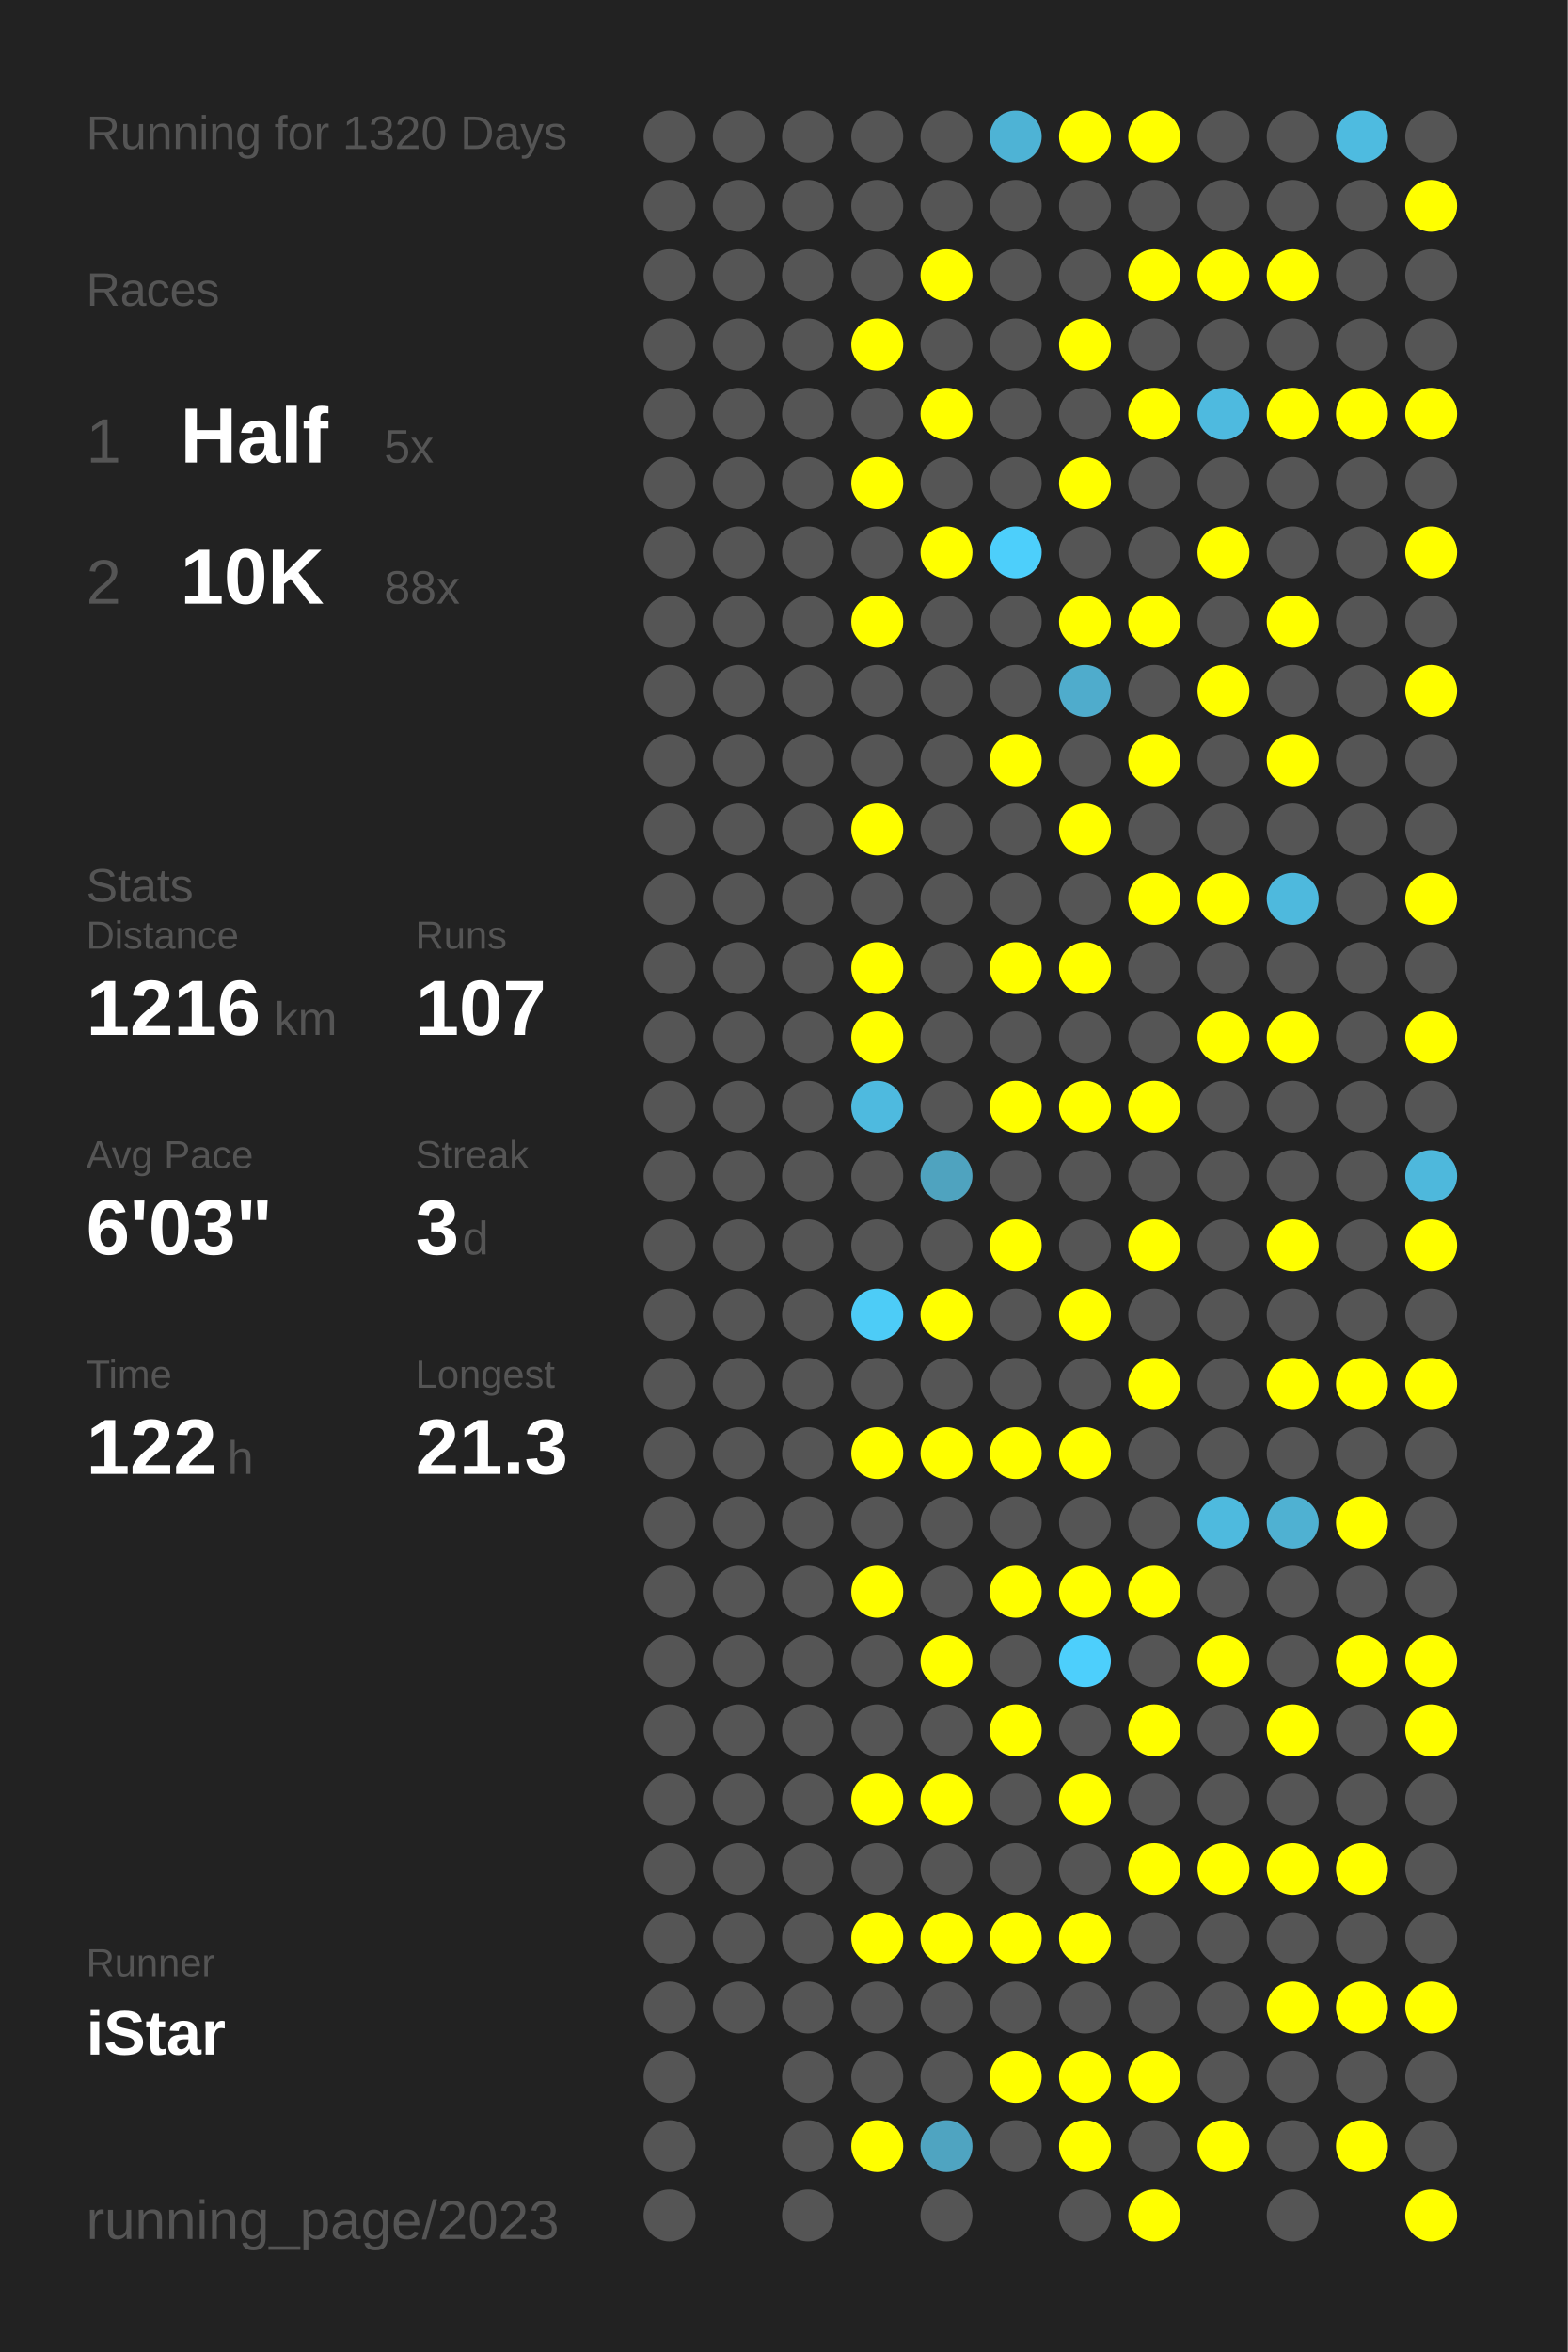
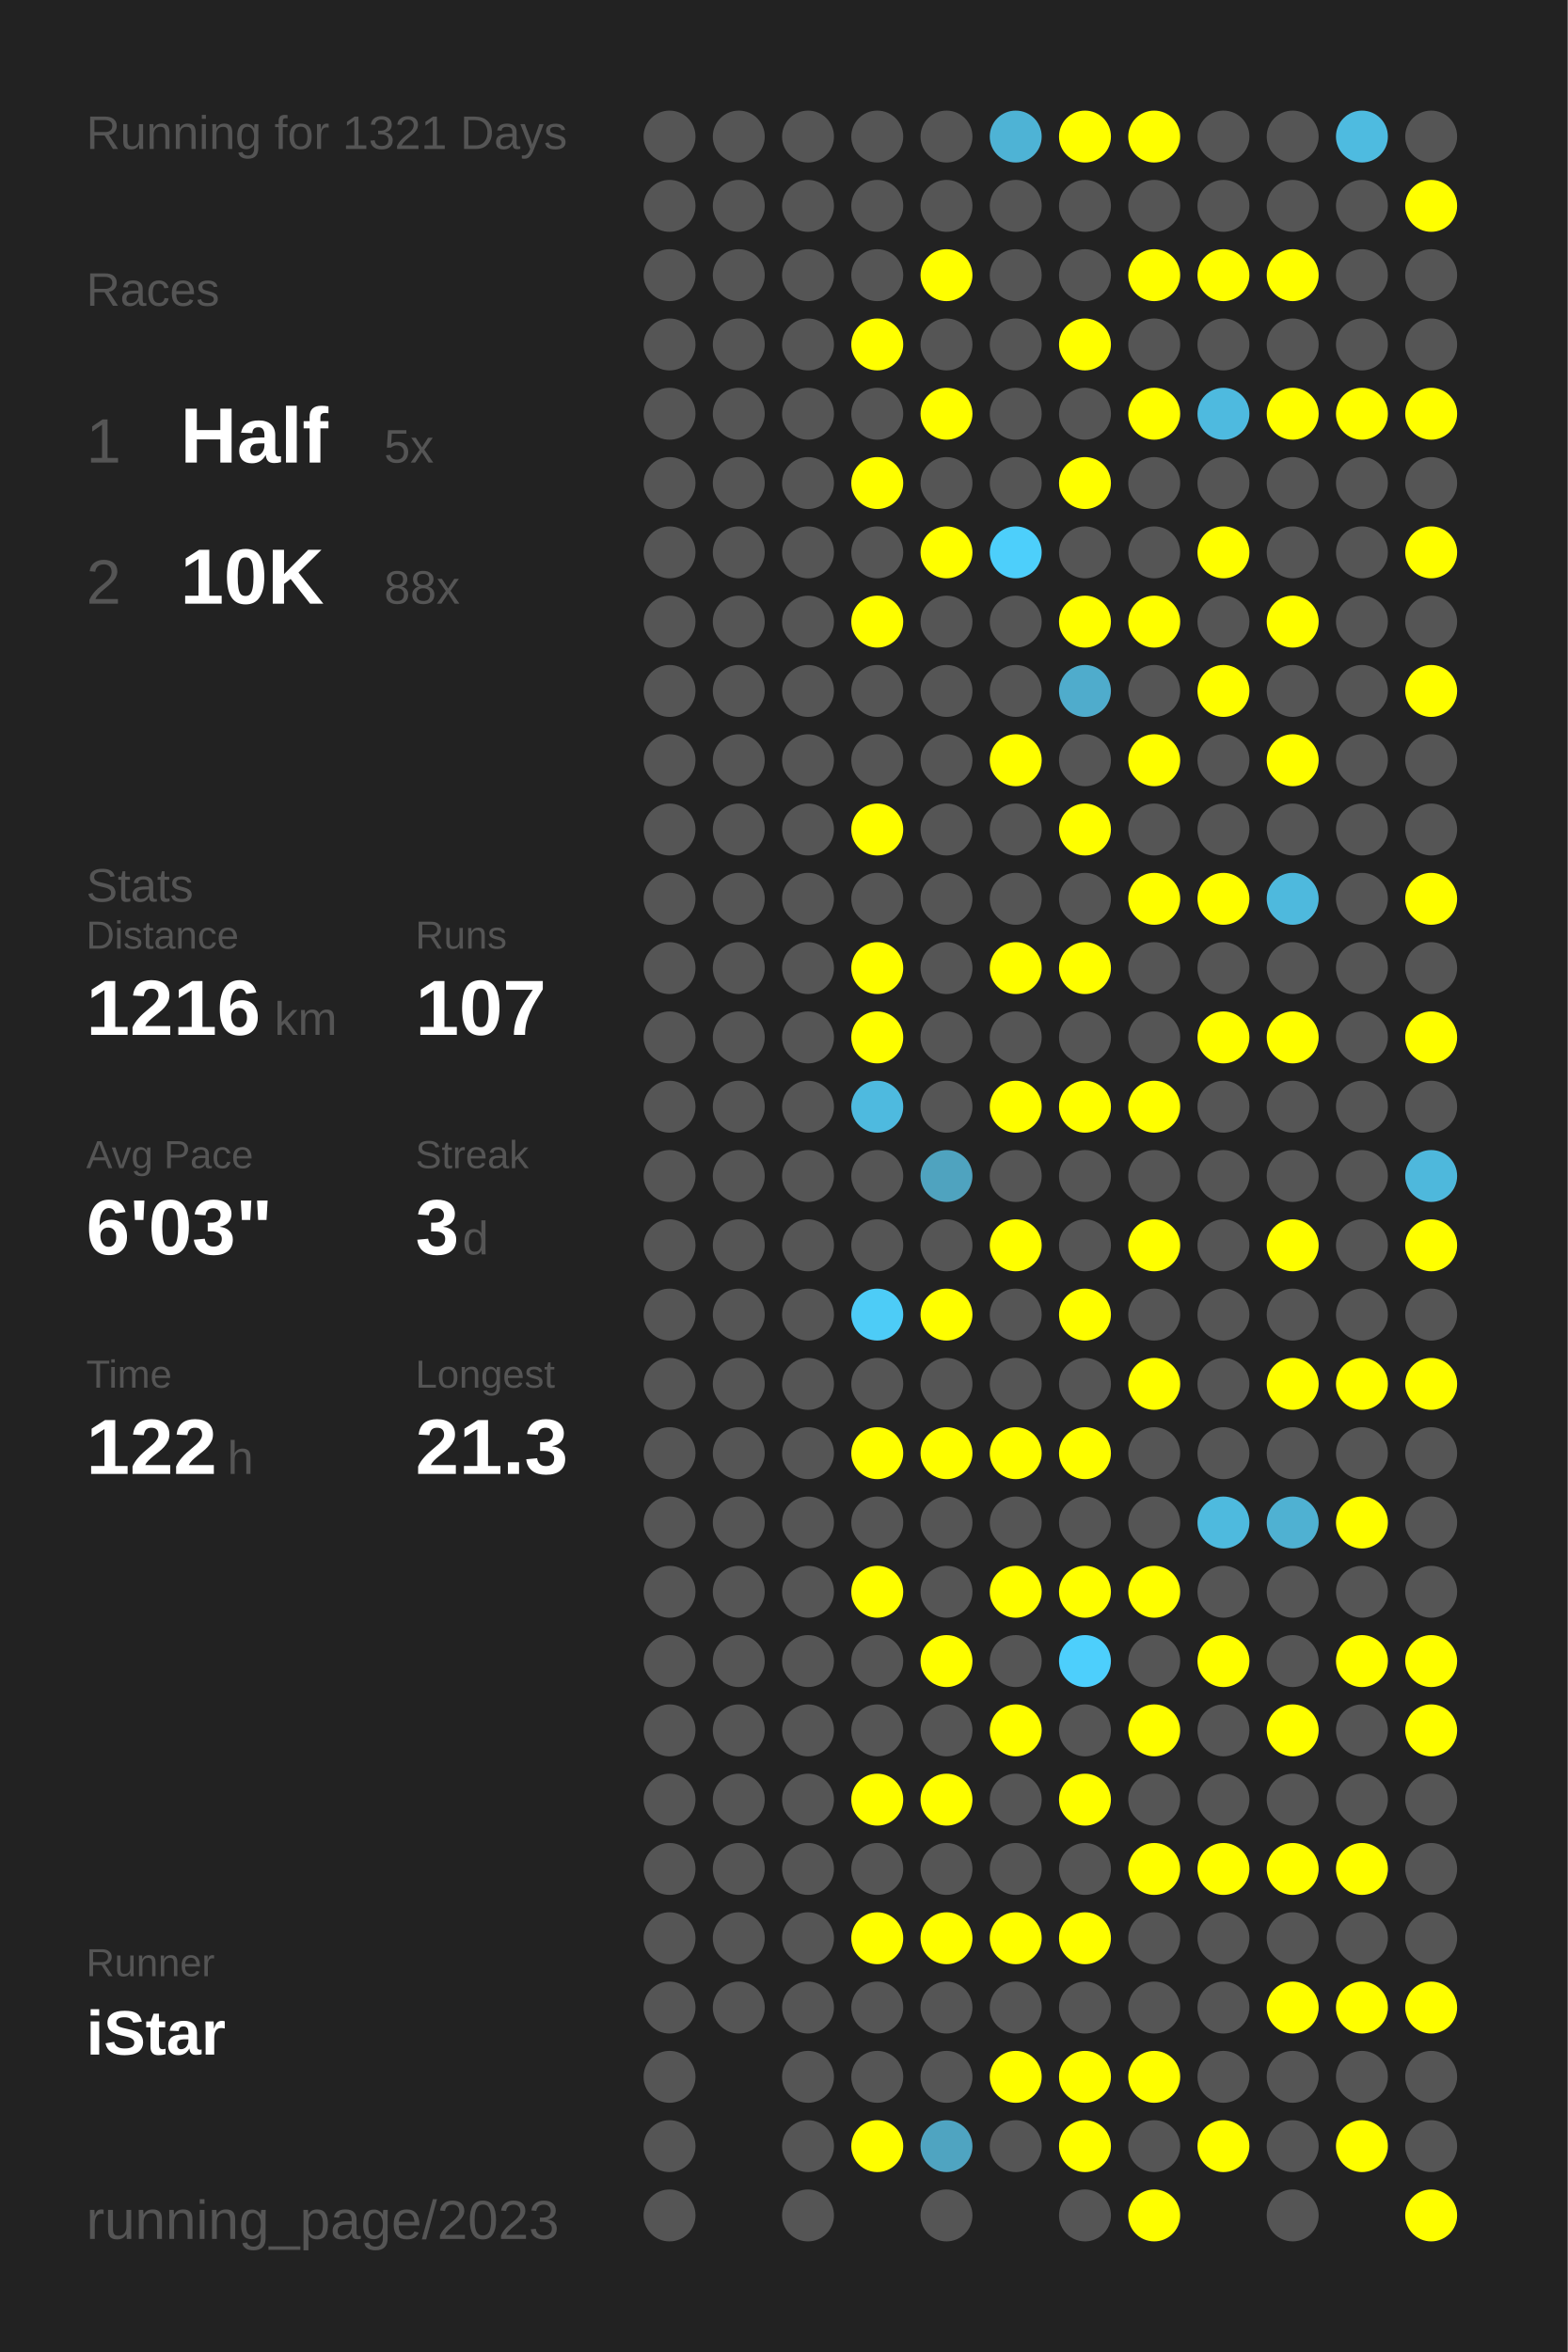
<svg xmlns="http://www.w3.org/2000/svg" baseProfile="full" height="300mm" version="1.1" viewBox="0,0,200,300" width="200mm">
  <defs />
  <rect fill="#222222" height="300" width="200" x="0" y="0" />
-   <text fill="#555555" style="font-size:6px; font-family:Arial;" x="11" y="19">Running for 1320 Days</text>
+   <text fill="#555555" style="font-size:6px; font-family:Arial;" x="11" y="19">Running for 1321 Days</text>
  <text fill="#555555" style="font-size:6px; font-family:Arial;" x="11" y="39">Races</text>
  <text fill="#555555" style="font-size:8px; font-family:Arial;" x="11" y="59">1</text>
  <text fill="#FFFFFF" style="font-size:10px; font-family:Arial; font-weight:bold;" x="23" y="59">Half</text>
  <text fill="#555555" style="font-size:6px; font-family:Arial;" x="49" y="59">5x</text>
  <text fill="#555555" style="font-size:8px; font-family:Arial;" x="11" y="77">2</text>
  <text fill="#FFFFFF" style="font-size:10px; font-family:Arial; font-weight:bold;" x="23" y="77">10K</text>
  <text fill="#555555" style="font-size:6px; font-family:Arial;" x="49" y="77">88x</text>
  <text fill="#555555" style="font-size:6px; font-family:Arial;" x="11" y="115">Stats</text>
  <text fill="#555555" style="font-size:5px; font-family:Arial;" x="11" y="121">Distance</text>
  <text fill="#FFFFFF" style="font-size:10px; font-family:Arial; font-weight:bold;" x="11" y="132">1216</text>
  <text fill="#555555" style="font-size:6px; font-family:Arial;" x="35" y="132">km</text>
  <text fill="#555555" style="font-size:5px; font-family:Arial;" x="53" y="121">Runs</text>
  <text fill="#FFFFFF" style="font-size:10px; font-family:Arial; font-weight:bold;" x="53" y="132">107</text>
  <text fill="#555555" style="font-size:5px; font-family:Arial;" x="11" y="149">Avg Pace</text>
  <text fill="#FFFFFF" style="font-size:10px; font-family:Arial; font-weight:bold;" x="11" y="160">6'03"</text>
  <text fill="#555555" style="font-size:5px; font-family:Arial;" x="53" y="149">Streak</text>
  <text fill="#FFFFFF" style="font-size:10px; font-family:Arial; font-weight:bold;" x="53" y="160">3</text>
  <text fill="#555555" style="font-size:6px; font-family:Arial;" x="59" y="160">d</text>
  <text fill="#555555" style="font-size:5px; font-family:Arial;" x="11" y="177">Time</text>
  <text fill="#FFFFFF" style="font-size:10px; font-family:Arial; font-weight:bold;" x="11" y="188">122</text>
  <text fill="#555555" style="font-size:6px; font-family:Arial;" x="29" y="188">h</text>
  <text fill="#555555" style="font-size:5px; font-family:Arial;" x="53" y="177">Longest</text>
  <text fill="#FFFFFF" style="font-size:10px; font-family:Arial; font-weight:bold;" x="53" y="188">21.3</text>
  <text fill="#555555" style="font-size:5px; font-family:Arial;" x="11" y="252.065">Runner</text>
  <text fill="#FFFFFF" style="font-size:8px; font-family:Arial; font-weight:bold;" x="11" y="262.065">iStar</text>
  <text fill="#555555" style="font-size:7px; font-family:Arial;" x="11" y="285.581">running_page/2023</text>
  <circle cx="85.417" cy="17.419" fill="#555555" r="3.312" />
  <circle cx="85.417" cy="26.258" fill="#555555" r="3.312" />
  <circle cx="85.417" cy="35.097" fill="#555555" r="3.312" />
  <circle cx="85.417" cy="43.935" fill="#555555" r="3.312" />
  <circle cx="85.417" cy="52.774" fill="#555555" r="3.312" />
  <circle cx="85.417" cy="61.613" fill="#555555" r="3.312" />
  <circle cx="85.417" cy="70.452" fill="#555555" r="3.312" />
  <circle cx="85.417" cy="79.29" fill="#555555" r="3.312" />
  <circle cx="85.417" cy="88.129" fill="#555555" r="3.312" />
  <circle cx="85.417" cy="96.968" fill="#555555" r="3.312" />
  <circle cx="85.417" cy="105.806" fill="#555555" r="3.312" />
  <circle cx="85.417" cy="114.645" fill="#555555" r="3.312" />
  <circle cx="85.417" cy="123.484" fill="#555555" r="3.312" />
  <circle cx="85.417" cy="132.323" fill="#555555" r="3.312" />
  <circle cx="85.417" cy="141.161" fill="#555555" r="3.312" />
  <circle cx="85.417" cy="150" fill="#555555" r="3.312" />
  <circle cx="85.417" cy="158.839" fill="#555555" r="3.312" />
  <circle cx="85.417" cy="167.677" fill="#555555" r="3.312" />
  <circle cx="85.417" cy="176.516" fill="#555555" r="3.312" />
  <circle cx="85.417" cy="185.355" fill="#555555" r="3.312" />
  <circle cx="85.417" cy="194.194" fill="#555555" r="3.312" />
  <circle cx="85.417" cy="203.032" fill="#555555" r="3.312" />
  <circle cx="85.417" cy="211.871" fill="#555555" r="3.312" />
  <circle cx="85.417" cy="220.71" fill="#555555" r="3.312" />
  <circle cx="85.417" cy="229.548" fill="#555555" r="3.312" />
  <circle cx="85.417" cy="238.387" fill="#555555" r="3.312" />
  <circle cx="85.417" cy="247.226" fill="#555555" r="3.312" />
  <circle cx="85.417" cy="256.065" fill="#555555" r="3.312" />
  <circle cx="85.417" cy="264.903" fill="#555555" r="3.312" />
  <circle cx="85.417" cy="273.742" fill="#555555" r="3.312" />
  <circle cx="85.417" cy="282.581" fill="#555555" r="3.312" />
  <circle cx="94.25" cy="17.419" fill="#555555" r="3.312" />
  <circle cx="94.25" cy="26.258" fill="#555555" r="3.312" />
  <circle cx="94.25" cy="35.097" fill="#555555" r="3.312" />
  <circle cx="94.25" cy="43.935" fill="#555555" r="3.312" />
  <circle cx="94.25" cy="52.774" fill="#555555" r="3.312" />
  <circle cx="94.25" cy="61.613" fill="#555555" r="3.312" />
  <circle cx="94.25" cy="70.452" fill="#555555" r="3.312" />
  <circle cx="94.25" cy="79.29" fill="#555555" r="3.312" />
  <circle cx="94.25" cy="88.129" fill="#555555" r="3.312" />
  <circle cx="94.25" cy="96.968" fill="#555555" r="3.312" />
  <circle cx="94.25" cy="105.806" fill="#555555" r="3.312" />
  <circle cx="94.25" cy="114.645" fill="#555555" r="3.312" />
  <circle cx="94.25" cy="123.484" fill="#555555" r="3.312" />
  <circle cx="94.25" cy="132.323" fill="#555555" r="3.312" />
  <circle cx="94.25" cy="141.161" fill="#555555" r="3.312" />
  <circle cx="94.25" cy="150" fill="#555555" r="3.312" />
  <circle cx="94.25" cy="158.839" fill="#555555" r="3.312" />
  <circle cx="94.25" cy="167.677" fill="#555555" r="3.312" />
  <circle cx="94.25" cy="176.516" fill="#555555" r="3.312" />
  <circle cx="94.25" cy="185.355" fill="#555555" r="3.312" />
  <circle cx="94.25" cy="194.194" fill="#555555" r="3.312" />
  <circle cx="94.25" cy="203.032" fill="#555555" r="3.312" />
  <circle cx="94.25" cy="211.871" fill="#555555" r="3.312" />
  <circle cx="94.25" cy="220.71" fill="#555555" r="3.312" />
  <circle cx="94.25" cy="229.548" fill="#555555" r="3.312" />
  <circle cx="94.25" cy="238.387" fill="#555555" r="3.312" />
  <circle cx="94.25" cy="247.226" fill="#555555" r="3.312" />
  <circle cx="94.25" cy="256.065" fill="#555555" r="3.312" />
  <circle cx="103.083" cy="17.419" fill="#555555" r="3.312" />
  <circle cx="103.083" cy="26.258" fill="#555555" r="3.312" />
  <circle cx="103.083" cy="35.097" fill="#555555" r="3.312" />
  <circle cx="103.083" cy="43.935" fill="#555555" r="3.312" />
  <circle cx="103.083" cy="52.774" fill="#555555" r="3.312" />
  <circle cx="103.083" cy="61.613" fill="#555555" r="3.312" />
  <circle cx="103.083" cy="70.452" fill="#555555" r="3.312" />
  <circle cx="103.083" cy="79.29" fill="#555555" r="3.312" />
  <circle cx="103.083" cy="88.129" fill="#555555" r="3.312" />
  <circle cx="103.083" cy="96.968" fill="#555555" r="3.312" />
  <circle cx="103.083" cy="105.806" fill="#555555" r="3.312" />
  <circle cx="103.083" cy="114.645" fill="#555555" r="3.312" />
  <circle cx="103.083" cy="123.484" fill="#555555" r="3.312" />
  <circle cx="103.083" cy="132.323" fill="#555555" r="3.312" />
  <circle cx="103.083" cy="141.161" fill="#555555" r="3.312" />
  <circle cx="103.083" cy="150" fill="#555555" r="3.312" />
  <circle cx="103.083" cy="158.839" fill="#555555" r="3.312" />
  <circle cx="103.083" cy="167.677" fill="#555555" r="3.312" />
  <circle cx="103.083" cy="176.516" fill="#555555" r="3.312" />
  <circle cx="103.083" cy="185.355" fill="#555555" r="3.312" />
  <circle cx="103.083" cy="194.194" fill="#555555" r="3.312" />
  <circle cx="103.083" cy="203.032" fill="#555555" r="3.312" />
  <circle cx="103.083" cy="211.871" fill="#555555" r="3.312" />
  <circle cx="103.083" cy="220.71" fill="#555555" r="3.312" />
  <circle cx="103.083" cy="229.548" fill="#555555" r="3.312" />
  <circle cx="103.083" cy="238.387" fill="#555555" r="3.312" />
  <circle cx="103.083" cy="247.226" fill="#555555" r="3.312" />
  <circle cx="103.083" cy="256.065" fill="#555555" r="3.312" />
  <circle cx="103.083" cy="264.903" fill="#555555" r="3.312" />
  <circle cx="103.083" cy="273.742" fill="#555555" r="3.312" />
  <circle cx="103.083" cy="282.581" fill="#555555" r="3.312" />
  <circle cx="111.917" cy="17.419" fill="#555555" r="3.312" />
  <circle cx="111.917" cy="26.258" fill="#555555" r="3.312" />
  <circle cx="111.917" cy="35.097" fill="#555555" r="3.312" />
  <circle cx="111.917" cy="43.935" fill="#FFFF00" r="3.312" />
  <circle cx="111.917" cy="52.774" fill="#555555" r="3.312" />
  <circle cx="111.917" cy="61.613" fill="#FFFF00" r="3.312" />
  <circle cx="111.917" cy="70.452" fill="#555555" r="3.312" />
  <circle cx="111.917" cy="79.29" fill="#FFFF00" r="3.312" />
  <circle cx="111.917" cy="88.129" fill="#555555" r="3.312" />
  <circle cx="111.917" cy="96.968" fill="#555555" r="3.312" />
  <circle cx="111.917" cy="105.806" fill="#FFFF00" r="3.312" />
  <circle cx="111.917" cy="114.645" fill="#555555" r="3.312" />
  <circle cx="111.917" cy="123.484" fill="#FFFF00" r="3.312" />
  <circle cx="111.917" cy="132.323" fill="#FFFF00" r="3.312" />
  <circle cx="111.917" cy="141.161" fill="#4ebadf" r="3.312" />
  <circle cx="111.917" cy="150" fill="#555555" r="3.312" />
  <circle cx="111.917" cy="158.839" fill="#555555" r="3.312" />
  <circle cx="111.917" cy="167.677" fill="#4dccf7" r="3.312" />
  <circle cx="111.917" cy="176.516" fill="#555555" r="3.312" />
  <circle cx="111.917" cy="185.355" fill="#FFFF00" r="3.312" />
  <circle cx="111.917" cy="194.194" fill="#555555" r="3.312" />
  <circle cx="111.917" cy="203.032" fill="#FFFF00" r="3.312" />
  <circle cx="111.917" cy="211.871" fill="#555555" r="3.312" />
  <circle cx="111.917" cy="220.71" fill="#555555" r="3.312" />
  <circle cx="111.917" cy="229.548" fill="#FFFF00" r="3.312" />
  <circle cx="111.917" cy="238.387" fill="#555555" r="3.312" />
  <circle cx="111.917" cy="247.226" fill="#FFFF00" r="3.312" />
  <circle cx="111.917" cy="256.065" fill="#555555" r="3.312" />
  <circle cx="111.917" cy="264.903" fill="#555555" r="3.312" />
  <circle cx="111.917" cy="273.742" fill="#FFFF00" r="3.312" />
  <circle cx="120.75" cy="17.419" fill="#555555" r="3.312" />
  <circle cx="120.75" cy="26.258" fill="#555555" r="3.312" />
  <circle cx="120.75" cy="35.097" fill="#FFFF00" r="3.312" />
  <circle cx="120.75" cy="43.935" fill="#555555" r="3.312" />
  <circle cx="120.75" cy="52.774" fill="#FFFF00" r="3.312" />
  <circle cx="120.75" cy="61.613" fill="#555555" r="3.312" />
  <circle cx="120.75" cy="70.452" fill="#FFFF00" r="3.312" />
  <circle cx="120.75" cy="79.29" fill="#555555" r="3.312" />
  <circle cx="120.75" cy="88.129" fill="#555555" r="3.312" />
  <circle cx="120.75" cy="96.968" fill="#555555" r="3.312" />
  <circle cx="120.75" cy="105.806" fill="#555555" r="3.312" />
  <circle cx="120.75" cy="114.645" fill="#555555" r="3.312" />
  <circle cx="120.75" cy="123.484" fill="#555555" r="3.312" />
  <circle cx="120.75" cy="132.323" fill="#555555" r="3.312" />
  <circle cx="120.75" cy="141.161" fill="#555555" r="3.312" />
  <circle cx="120.75" cy="150" fill="#4fa3bf" r="3.312" />
  <circle cx="120.75" cy="158.839" fill="#555555" r="3.312" />
  <circle cx="120.75" cy="167.677" fill="#FFFF00" r="3.312" />
  <circle cx="120.75" cy="176.516" fill="#555555" r="3.312" />
  <circle cx="120.75" cy="185.355" fill="#FFFF00" r="3.312" />
  <circle cx="120.75" cy="194.194" fill="#555555" r="3.312" />
  <circle cx="120.75" cy="203.032" fill="#555555" r="3.312" />
  <circle cx="120.75" cy="211.871" fill="#FFFF00" r="3.312" />
  <circle cx="120.75" cy="220.71" fill="#555555" r="3.312" />
  <circle cx="120.75" cy="229.548" fill="#FFFF00" r="3.312" />
  <circle cx="120.75" cy="238.387" fill="#555555" r="3.312" />
  <circle cx="120.75" cy="247.226" fill="#FFFF00" r="3.312" />
  <circle cx="120.75" cy="256.065" fill="#555555" r="3.312" />
  <circle cx="120.75" cy="264.903" fill="#555555" r="3.312" />
  <circle cx="120.75" cy="273.742" fill="#4fa4c1" r="3.312" />
  <circle cx="120.75" cy="282.581" fill="#555555" r="3.312" />
  <circle cx="129.583" cy="17.419" fill="#4eb3d5" r="3.312" />
  <circle cx="129.583" cy="26.258" fill="#555555" r="3.312" />
  <circle cx="129.583" cy="35.097" fill="#555555" r="3.312" />
  <circle cx="129.583" cy="43.935" fill="#555555" r="3.312" />
  <circle cx="129.583" cy="52.774" fill="#555555" r="3.312" />
  <circle cx="129.583" cy="61.613" fill="#555555" r="3.312" />
  <circle cx="129.583" cy="70.452" fill="#4dcffb" r="3.312" />
  <circle cx="129.583" cy="79.29" fill="#555555" r="3.312" />
  <circle cx="129.583" cy="88.129" fill="#555555" r="3.312" />
  <circle cx="129.583" cy="96.968" fill="#FFFF00" r="3.312" />
  <circle cx="129.583" cy="105.806" fill="#555555" r="3.312" />
  <circle cx="129.583" cy="114.645" fill="#555555" r="3.312" />
  <circle cx="129.583" cy="123.484" fill="#FFFF00" r="3.312" />
  <circle cx="129.583" cy="132.323" fill="#555555" r="3.312" />
  <circle cx="129.583" cy="141.161" fill="#FFFF00" r="3.312" />
  <circle cx="129.583" cy="150" fill="#555555" r="3.312" />
  <circle cx="129.583" cy="158.839" fill="#FFFF00" r="3.312" />
  <circle cx="129.583" cy="167.677" fill="#555555" r="3.312" />
  <circle cx="129.583" cy="176.516" fill="#555555" r="3.312" />
  <circle cx="129.583" cy="185.355" fill="#FFFF00" r="3.312" />
  <circle cx="129.583" cy="194.194" fill="#555555" r="3.312" />
  <circle cx="129.583" cy="203.032" fill="#FFFF00" r="3.312" />
  <circle cx="129.583" cy="211.871" fill="#555555" r="3.312" />
  <circle cx="129.583" cy="220.71" fill="#FFFF00" r="3.312" />
  <circle cx="129.583" cy="229.548" fill="#555555" r="3.312" />
  <circle cx="129.583" cy="238.387" fill="#555555" r="3.312" />
  <circle cx="129.583" cy="247.226" fill="#FFFF00" r="3.312" />
  <circle cx="129.583" cy="256.065" fill="#555555" r="3.312" />
  <circle cx="129.583" cy="264.903" fill="#FFFF00" r="3.312" />
  <circle cx="129.583" cy="273.742" fill="#555555" r="3.312" />
  <circle cx="138.417" cy="17.419" fill="#FFFF00" r="3.312" />
  <circle cx="138.417" cy="26.258" fill="#555555" r="3.312" />
  <circle cx="138.417" cy="35.097" fill="#555555" r="3.312" />
  <circle cx="138.417" cy="43.935" fill="#FFFF00" r="3.312" />
  <circle cx="138.417" cy="52.774" fill="#555555" r="3.312" />
  <circle cx="138.417" cy="61.613" fill="#FFFF00" r="3.312" />
  <circle cx="138.417" cy="70.452" fill="#555555" r="3.312" />
  <circle cx="138.417" cy="79.29" fill="#FFFF00" r="3.312" />
  <circle cx="138.417" cy="88.129" fill="#4faccc" r="3.312" />
  <circle cx="138.417" cy="96.968" fill="#555555" r="3.312" />
  <circle cx="138.417" cy="105.806" fill="#FFFF00" r="3.312" />
  <circle cx="138.417" cy="114.645" fill="#555555" r="3.312" />
  <circle cx="138.417" cy="123.484" fill="#FFFF00" r="3.312" />
  <circle cx="138.417" cy="132.323" fill="#555555" r="3.312" />
  <circle cx="138.417" cy="141.161" fill="#FFFF00" r="3.312" />
  <circle cx="138.417" cy="150" fill="#555555" r="3.312" />
  <circle cx="138.417" cy="158.839" fill="#555555" r="3.312" />
  <circle cx="138.417" cy="167.677" fill="#FFFF00" r="3.312" />
  <circle cx="138.417" cy="176.516" fill="#555555" r="3.312" />
  <circle cx="138.417" cy="185.355" fill="#FFFF00" r="3.312" />
  <circle cx="138.417" cy="194.194" fill="#555555" r="3.312" />
  <circle cx="138.417" cy="203.032" fill="#FFFF00" r="3.312" />
  <circle cx="138.417" cy="211.871" fill="#4dcffc" r="3.312" />
  <circle cx="138.417" cy="220.71" fill="#555555" r="3.312" />
  <circle cx="138.417" cy="229.548" fill="#FFFF00" r="3.312" />
  <circle cx="138.417" cy="238.387" fill="#555555" r="3.312" />
  <circle cx="138.417" cy="247.226" fill="#FFFF00" r="3.312" />
  <circle cx="138.417" cy="256.065" fill="#555555" r="3.312" />
  <circle cx="138.417" cy="264.903" fill="#FFFF00" r="3.312" />
  <circle cx="138.417" cy="273.742" fill="#FFFF00" r="3.312" />
  <circle cx="138.417" cy="282.581" fill="#555555" r="3.312" />
  <circle cx="147.25" cy="17.419" fill="#FFFF00" r="3.312" />
  <circle cx="147.25" cy="26.258" fill="#555555" r="3.312" />
  <circle cx="147.25" cy="35.097" fill="#FFFF00" r="3.312" />
  <circle cx="147.25" cy="43.935" fill="#555555" r="3.312" />
  <circle cx="147.25" cy="52.774" fill="#FFFF00" r="3.312" />
  <circle cx="147.25" cy="61.613" fill="#555555" r="3.312" />
  <circle cx="147.25" cy="70.452" fill="#555555" r="3.312" />
  <circle cx="147.25" cy="79.29" fill="#FFFF00" r="3.312" />
  <circle cx="147.25" cy="88.129" fill="#555555" r="3.312" />
  <circle cx="147.25" cy="96.968" fill="#FFFF00" r="3.312" />
  <circle cx="147.25" cy="105.806" fill="#555555" r="3.312" />
  <circle cx="147.25" cy="114.645" fill="#FFFF00" r="3.312" />
  <circle cx="147.25" cy="123.484" fill="#555555" r="3.312" />
  <circle cx="147.25" cy="132.323" fill="#555555" r="3.312" />
  <circle cx="147.25" cy="141.161" fill="#FFFF00" r="3.312" />
  <circle cx="147.25" cy="150" fill="#555555" r="3.312" />
  <circle cx="147.25" cy="158.839" fill="#FFFF00" r="3.312" />
  <circle cx="147.25" cy="167.677" fill="#555555" r="3.312" />
  <circle cx="147.25" cy="176.516" fill="#FFFF00" r="3.312" />
  <circle cx="147.25" cy="185.355" fill="#555555" r="3.312" />
  <circle cx="147.25" cy="194.194" fill="#555555" r="3.312" />
  <circle cx="147.25" cy="203.032" fill="#FFFF00" r="3.312" />
  <circle cx="147.25" cy="211.871" fill="#555555" r="3.312" />
  <circle cx="147.25" cy="220.71" fill="#FFFF00" r="3.312" />
  <circle cx="147.25" cy="229.548" fill="#555555" r="3.312" />
  <circle cx="147.25" cy="238.387" fill="#FFFF00" r="3.312" />
  <circle cx="147.25" cy="247.226" fill="#555555" r="3.312" />
  <circle cx="147.25" cy="256.065" fill="#555555" r="3.312" />
  <circle cx="147.25" cy="264.903" fill="#FFFF00" r="3.312" />
  <circle cx="147.25" cy="273.742" fill="#555555" r="3.312" />
  <circle cx="147.25" cy="282.581" fill="#FFFF00" r="3.312" />
  <circle cx="156.083" cy="17.419" fill="#555555" r="3.312" />
  <circle cx="156.083" cy="26.258" fill="#555555" r="3.312" />
  <circle cx="156.083" cy="35.097" fill="#FFFF00" r="3.312" />
  <circle cx="156.083" cy="43.935" fill="#555555" r="3.312" />
  <circle cx="156.083" cy="52.774" fill="#4ebadf" r="3.312" />
  <circle cx="156.083" cy="61.613" fill="#555555" r="3.312" />
  <circle cx="156.083" cy="70.452" fill="#FFFF00" r="3.312" />
  <circle cx="156.083" cy="79.29" fill="#555555" r="3.312" />
  <circle cx="156.083" cy="88.129" fill="#FFFF00" r="3.312" />
  <circle cx="156.083" cy="96.968" fill="#555555" r="3.312" />
  <circle cx="156.083" cy="105.806" fill="#555555" r="3.312" />
  <circle cx="156.083" cy="114.645" fill="#FFFF00" r="3.312" />
  <circle cx="156.083" cy="123.484" fill="#555555" r="3.312" />
  <circle cx="156.083" cy="132.323" fill="#FFFF00" r="3.312" />
  <circle cx="156.083" cy="141.161" fill="#555555" r="3.312" />
  <circle cx="156.083" cy="150" fill="#555555" r="3.312" />
  <circle cx="156.083" cy="158.839" fill="#555555" r="3.312" />
  <circle cx="156.083" cy="167.677" fill="#555555" r="3.312" />
  <circle cx="156.083" cy="176.516" fill="#555555" r="3.312" />
  <circle cx="156.083" cy="185.355" fill="#555555" r="3.312" />
  <circle cx="156.083" cy="194.194" fill="#4ebade" r="3.312" />
  <circle cx="156.083" cy="203.032" fill="#555555" r="3.312" />
  <circle cx="156.083" cy="211.871" fill="#FFFF00" r="3.312" />
  <circle cx="156.083" cy="220.71" fill="#555555" r="3.312" />
  <circle cx="156.083" cy="229.548" fill="#555555" r="3.312" />
  <circle cx="156.083" cy="238.387" fill="#FFFF00" r="3.312" />
  <circle cx="156.083" cy="247.226" fill="#555555" r="3.312" />
  <circle cx="156.083" cy="256.065" fill="#555555" r="3.312" />
  <circle cx="156.083" cy="264.903" fill="#555555" r="3.312" />
  <circle cx="156.083" cy="273.742" fill="#FFFF00" r="3.312" />
  <circle cx="164.917" cy="17.419" fill="#555555" r="3.312" />
  <circle cx="164.917" cy="26.258" fill="#555555" r="3.312" />
  <circle cx="164.917" cy="35.097" fill="#FFFF00" r="3.312" />
  <circle cx="164.917" cy="43.935" fill="#555555" r="3.312" />
  <circle cx="164.917" cy="52.774" fill="#FFFF00" r="3.312" />
  <circle cx="164.917" cy="61.613" fill="#555555" r="3.312" />
  <circle cx="164.917" cy="70.452" fill="#555555" r="3.312" />
  <circle cx="164.917" cy="79.29" fill="#FFFF00" r="3.312" />
  <circle cx="164.917" cy="88.129" fill="#555555" r="3.312" />
  <circle cx="164.917" cy="96.968" fill="#FFFF00" r="3.312" />
  <circle cx="164.917" cy="105.806" fill="#555555" r="3.312" />
  <circle cx="164.917" cy="114.645" fill="#4eb9dd" r="3.312" />
  <circle cx="164.917" cy="123.484" fill="#555555" r="3.312" />
  <circle cx="164.917" cy="132.323" fill="#FFFF00" r="3.312" />
  <circle cx="164.917" cy="141.161" fill="#555555" r="3.312" />
  <circle cx="164.917" cy="150" fill="#555555" r="3.312" />
  <circle cx="164.917" cy="158.839" fill="#FFFF00" r="3.312" />
  <circle cx="164.917" cy="167.677" fill="#555555" r="3.312" />
  <circle cx="164.917" cy="176.516" fill="#FFFF00" r="3.312" />
  <circle cx="164.917" cy="185.355" fill="#555555" r="3.312" />
  <circle cx="164.917" cy="194.194" fill="#4fb1d2" r="3.312" />
  <circle cx="164.917" cy="203.032" fill="#555555" r="3.312" />
  <circle cx="164.917" cy="211.871" fill="#555555" r="3.312" />
  <circle cx="164.917" cy="220.71" fill="#FFFF00" r="3.312" />
  <circle cx="164.917" cy="229.548" fill="#555555" r="3.312" />
  <circle cx="164.917" cy="238.387" fill="#FFFF00" r="3.312" />
  <circle cx="164.917" cy="247.226" fill="#555555" r="3.312" />
  <circle cx="164.917" cy="256.065" fill="#FFFF00" r="3.312" />
  <circle cx="164.917" cy="264.903" fill="#555555" r="3.312" />
  <circle cx="164.917" cy="273.742" fill="#555555" r="3.312" />
  <circle cx="164.917" cy="282.581" fill="#555555" r="3.312" />
  <circle cx="173.75" cy="17.419" fill="#4ebbe0" r="3.312" />
  <circle cx="173.75" cy="26.258" fill="#555555" r="3.312" />
  <circle cx="173.75" cy="35.097" fill="#555555" r="3.312" />
  <circle cx="173.75" cy="43.935" fill="#555555" r="3.312" />
  <circle cx="173.75" cy="52.774" fill="#FFFF00" r="3.312" />
  <circle cx="173.75" cy="61.613" fill="#555555" r="3.312" />
  <circle cx="173.75" cy="70.452" fill="#555555" r="3.312" />
  <circle cx="173.75" cy="79.29" fill="#555555" r="3.312" />
  <circle cx="173.75" cy="88.129" fill="#555555" r="3.312" />
  <circle cx="173.75" cy="96.968" fill="#555555" r="3.312" />
  <circle cx="173.75" cy="105.806" fill="#555555" r="3.312" />
  <circle cx="173.75" cy="114.645" fill="#555555" r="3.312" />
  <circle cx="173.75" cy="123.484" fill="#555555" r="3.312" />
  <circle cx="173.75" cy="132.323" fill="#555555" r="3.312" />
  <circle cx="173.75" cy="141.161" fill="#555555" r="3.312" />
  <circle cx="173.75" cy="150" fill="#555555" r="3.312" />
  <circle cx="173.75" cy="158.839" fill="#555555" r="3.312" />
  <circle cx="173.75" cy="167.677" fill="#555555" r="3.312" />
  <circle cx="173.75" cy="176.516" fill="#FFFF00" r="3.312" />
  <circle cx="173.75" cy="185.355" fill="#555555" r="3.312" />
  <circle cx="173.75" cy="194.194" fill="#FFFF00" r="3.312" />
  <circle cx="173.75" cy="203.032" fill="#555555" r="3.312" />
  <circle cx="173.75" cy="211.871" fill="#FFFF00" r="3.312" />
  <circle cx="173.75" cy="220.71" fill="#555555" r="3.312" />
  <circle cx="173.75" cy="229.548" fill="#555555" r="3.312" />
  <circle cx="173.75" cy="238.387" fill="#FFFF00" r="3.312" />
  <circle cx="173.75" cy="247.226" fill="#555555" r="3.312" />
  <circle cx="173.75" cy="256.065" fill="#FFFF00" r="3.312" />
  <circle cx="173.75" cy="264.903" fill="#555555" r="3.312" />
  <circle cx="173.75" cy="273.742" fill="#FFFF00" r="3.312" />
  <circle cx="182.583" cy="17.419" fill="#555555" r="3.312" />
  <circle cx="182.583" cy="26.258" fill="#FFFF00" r="3.312" />
  <circle cx="182.583" cy="35.097" fill="#555555" r="3.312" />
  <circle cx="182.583" cy="43.935" fill="#555555" r="3.312" />
  <circle cx="182.583" cy="52.774" fill="#FFFF00" r="3.312" />
  <circle cx="182.583" cy="61.613" fill="#555555" r="3.312" />
  <circle cx="182.583" cy="70.452" fill="#FFFF00" r="3.312" />
  <circle cx="182.583" cy="79.29" fill="#555555" r="3.312" />
  <circle cx="182.583" cy="88.129" fill="#FFFF00" r="3.312" />
  <circle cx="182.583" cy="96.968" fill="#555555" r="3.312" />
  <circle cx="182.583" cy="105.806" fill="#555555" r="3.312" />
  <circle cx="182.583" cy="114.645" fill="#FFFF00" r="3.312" />
  <circle cx="182.583" cy="123.484" fill="#555555" r="3.312" />
  <circle cx="182.583" cy="132.323" fill="#FFFF00" r="3.312" />
  <circle cx="182.583" cy="141.161" fill="#555555" r="3.312" />
  <circle cx="182.583" cy="150" fill="#4eb8dc" r="3.312" />
  <circle cx="182.583" cy="158.839" fill="#FFFF00" r="3.312" />
  <circle cx="182.583" cy="167.677" fill="#555555" r="3.312" />
  <circle cx="182.583" cy="176.516" fill="#FFFF00" r="3.312" />
  <circle cx="182.583" cy="185.355" fill="#555555" r="3.312" />
  <circle cx="182.583" cy="194.194" fill="#555555" r="3.312" />
  <circle cx="182.583" cy="203.032" fill="#555555" r="3.312" />
  <circle cx="182.583" cy="211.871" fill="#FFFF00" r="3.312" />
  <circle cx="182.583" cy="220.71" fill="#FFFF00" r="3.312" />
  <circle cx="182.583" cy="229.548" fill="#555555" r="3.312" />
  <circle cx="182.583" cy="238.387" fill="#555555" r="3.312" />
  <circle cx="182.583" cy="247.226" fill="#555555" r="3.312" />
  <circle cx="182.583" cy="256.065" fill="#FFFF00" r="3.312" />
  <circle cx="182.583" cy="264.903" fill="#555555" r="3.312" />
  <circle cx="182.583" cy="273.742" fill="#555555" r="3.312" />
  <circle cx="182.583" cy="282.581" fill="#FFFF00" r="3.312" />
</svg>
